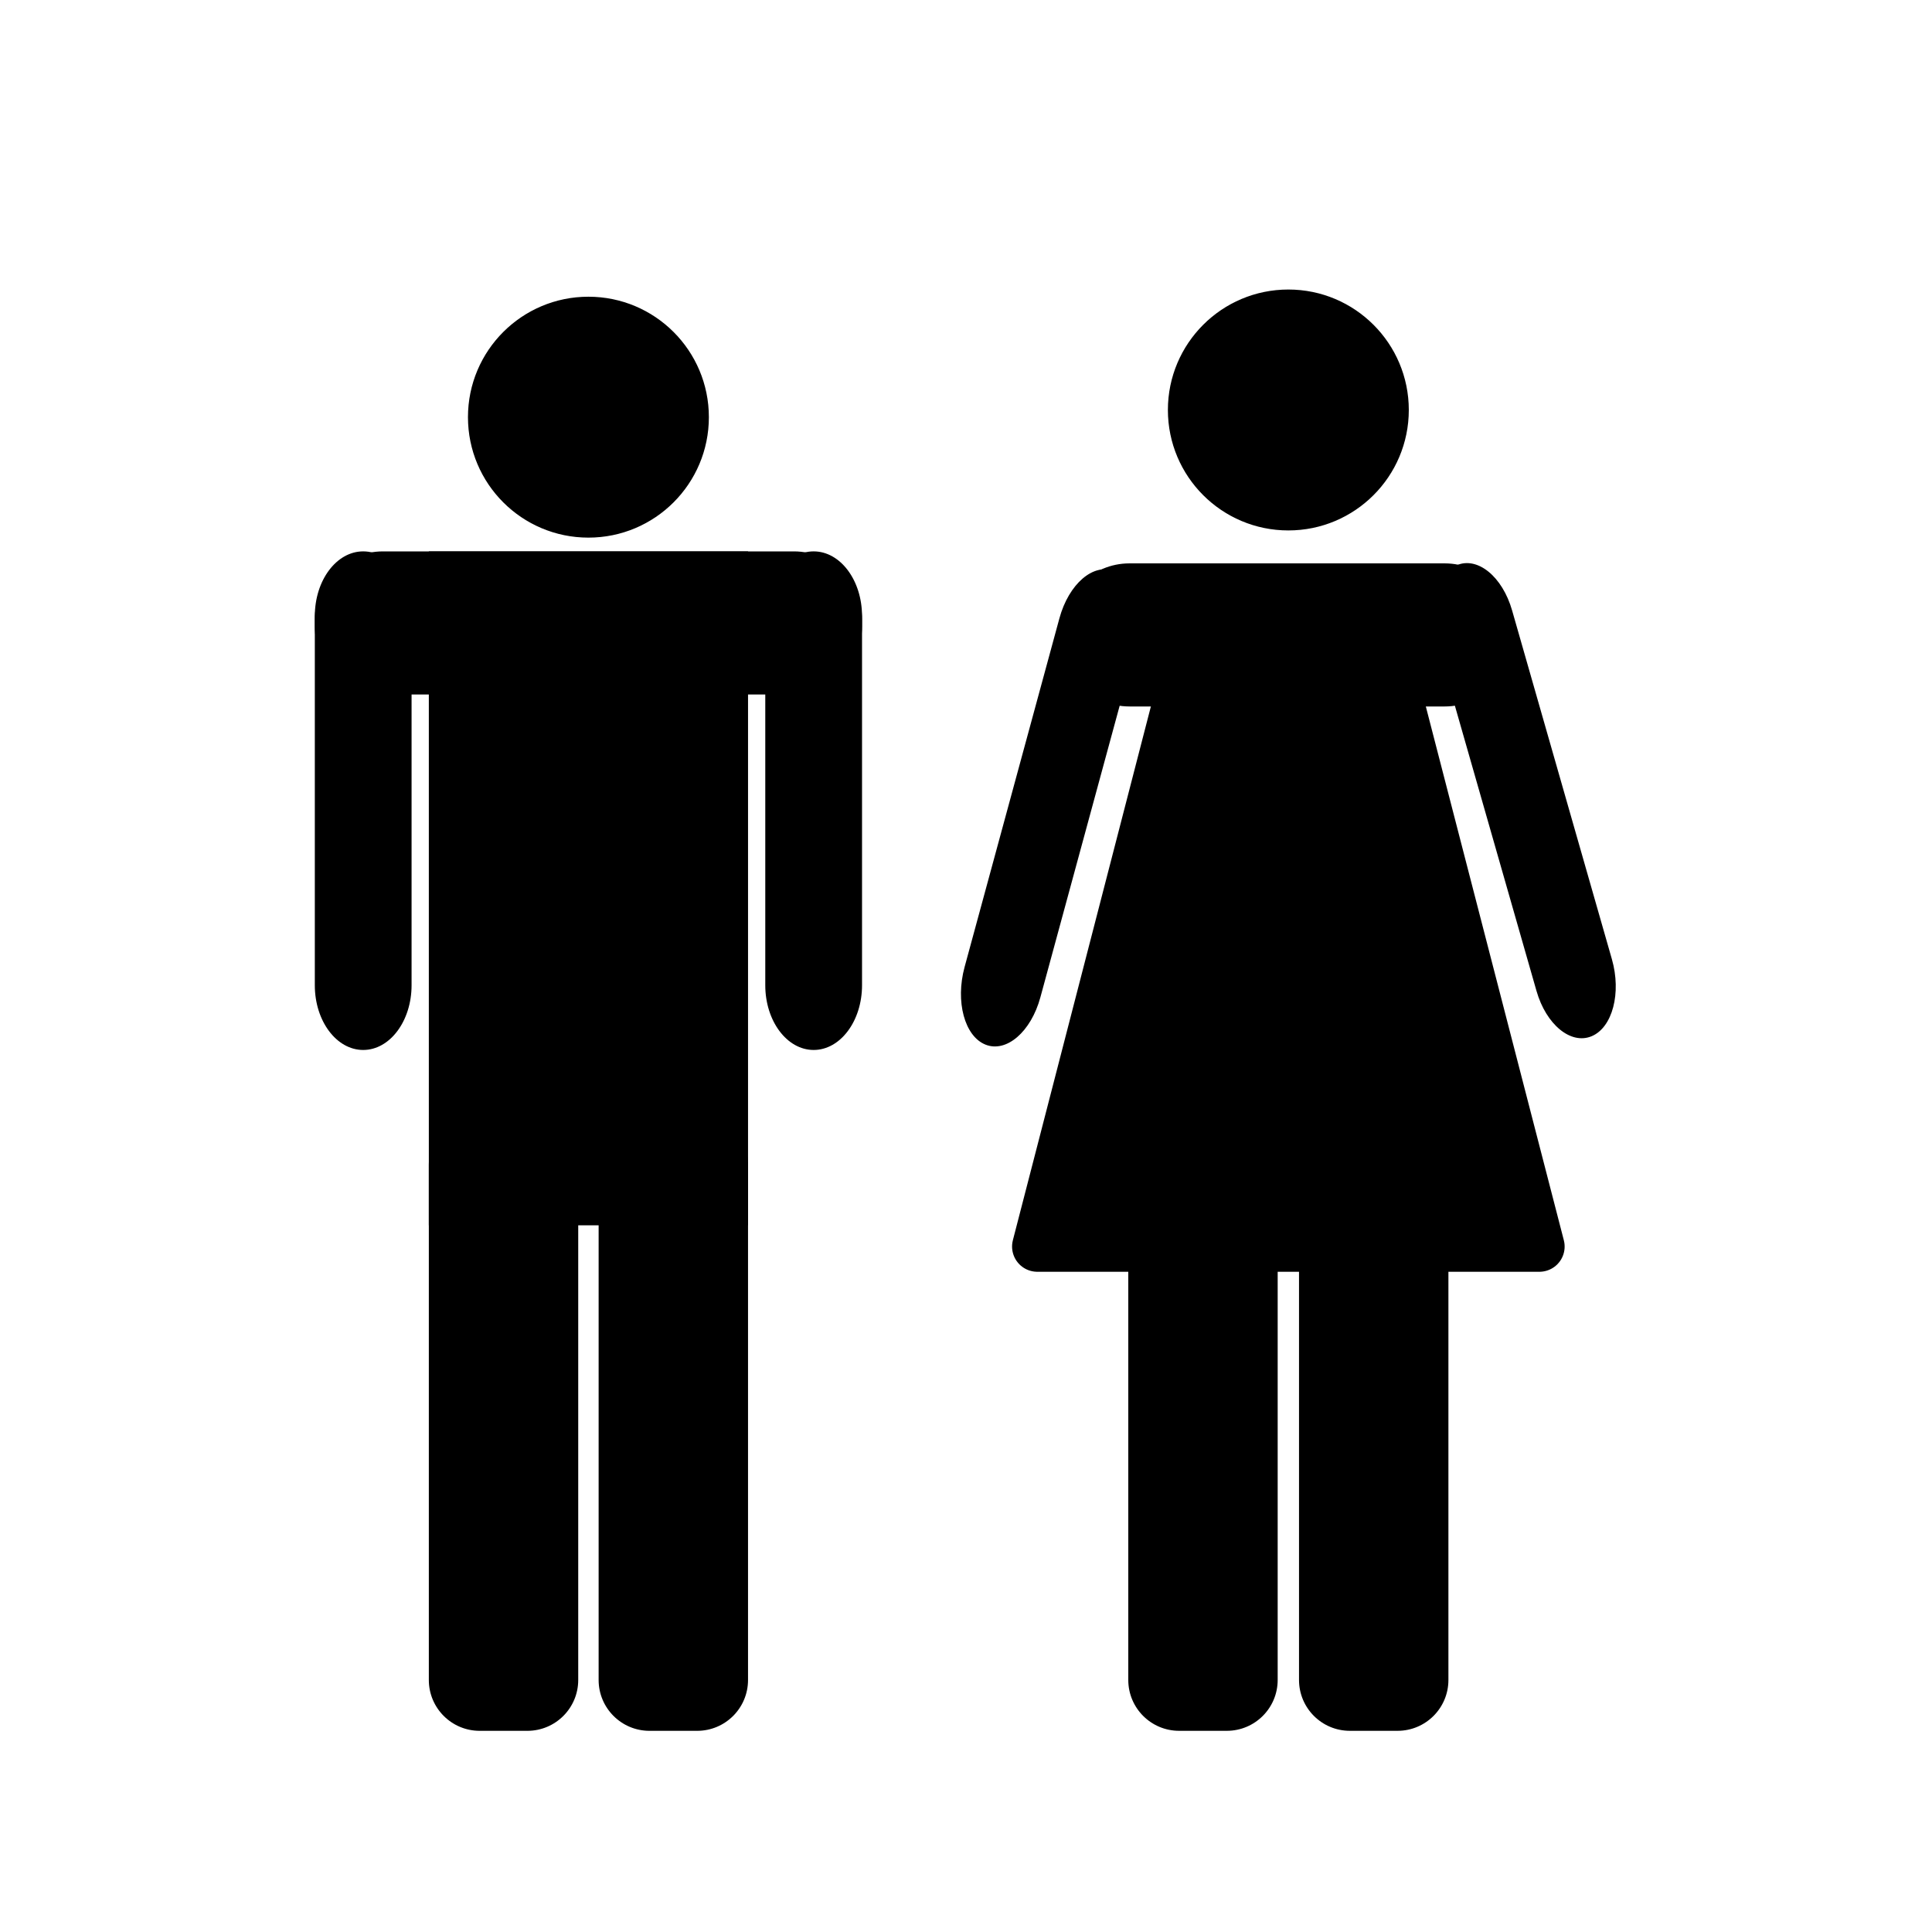
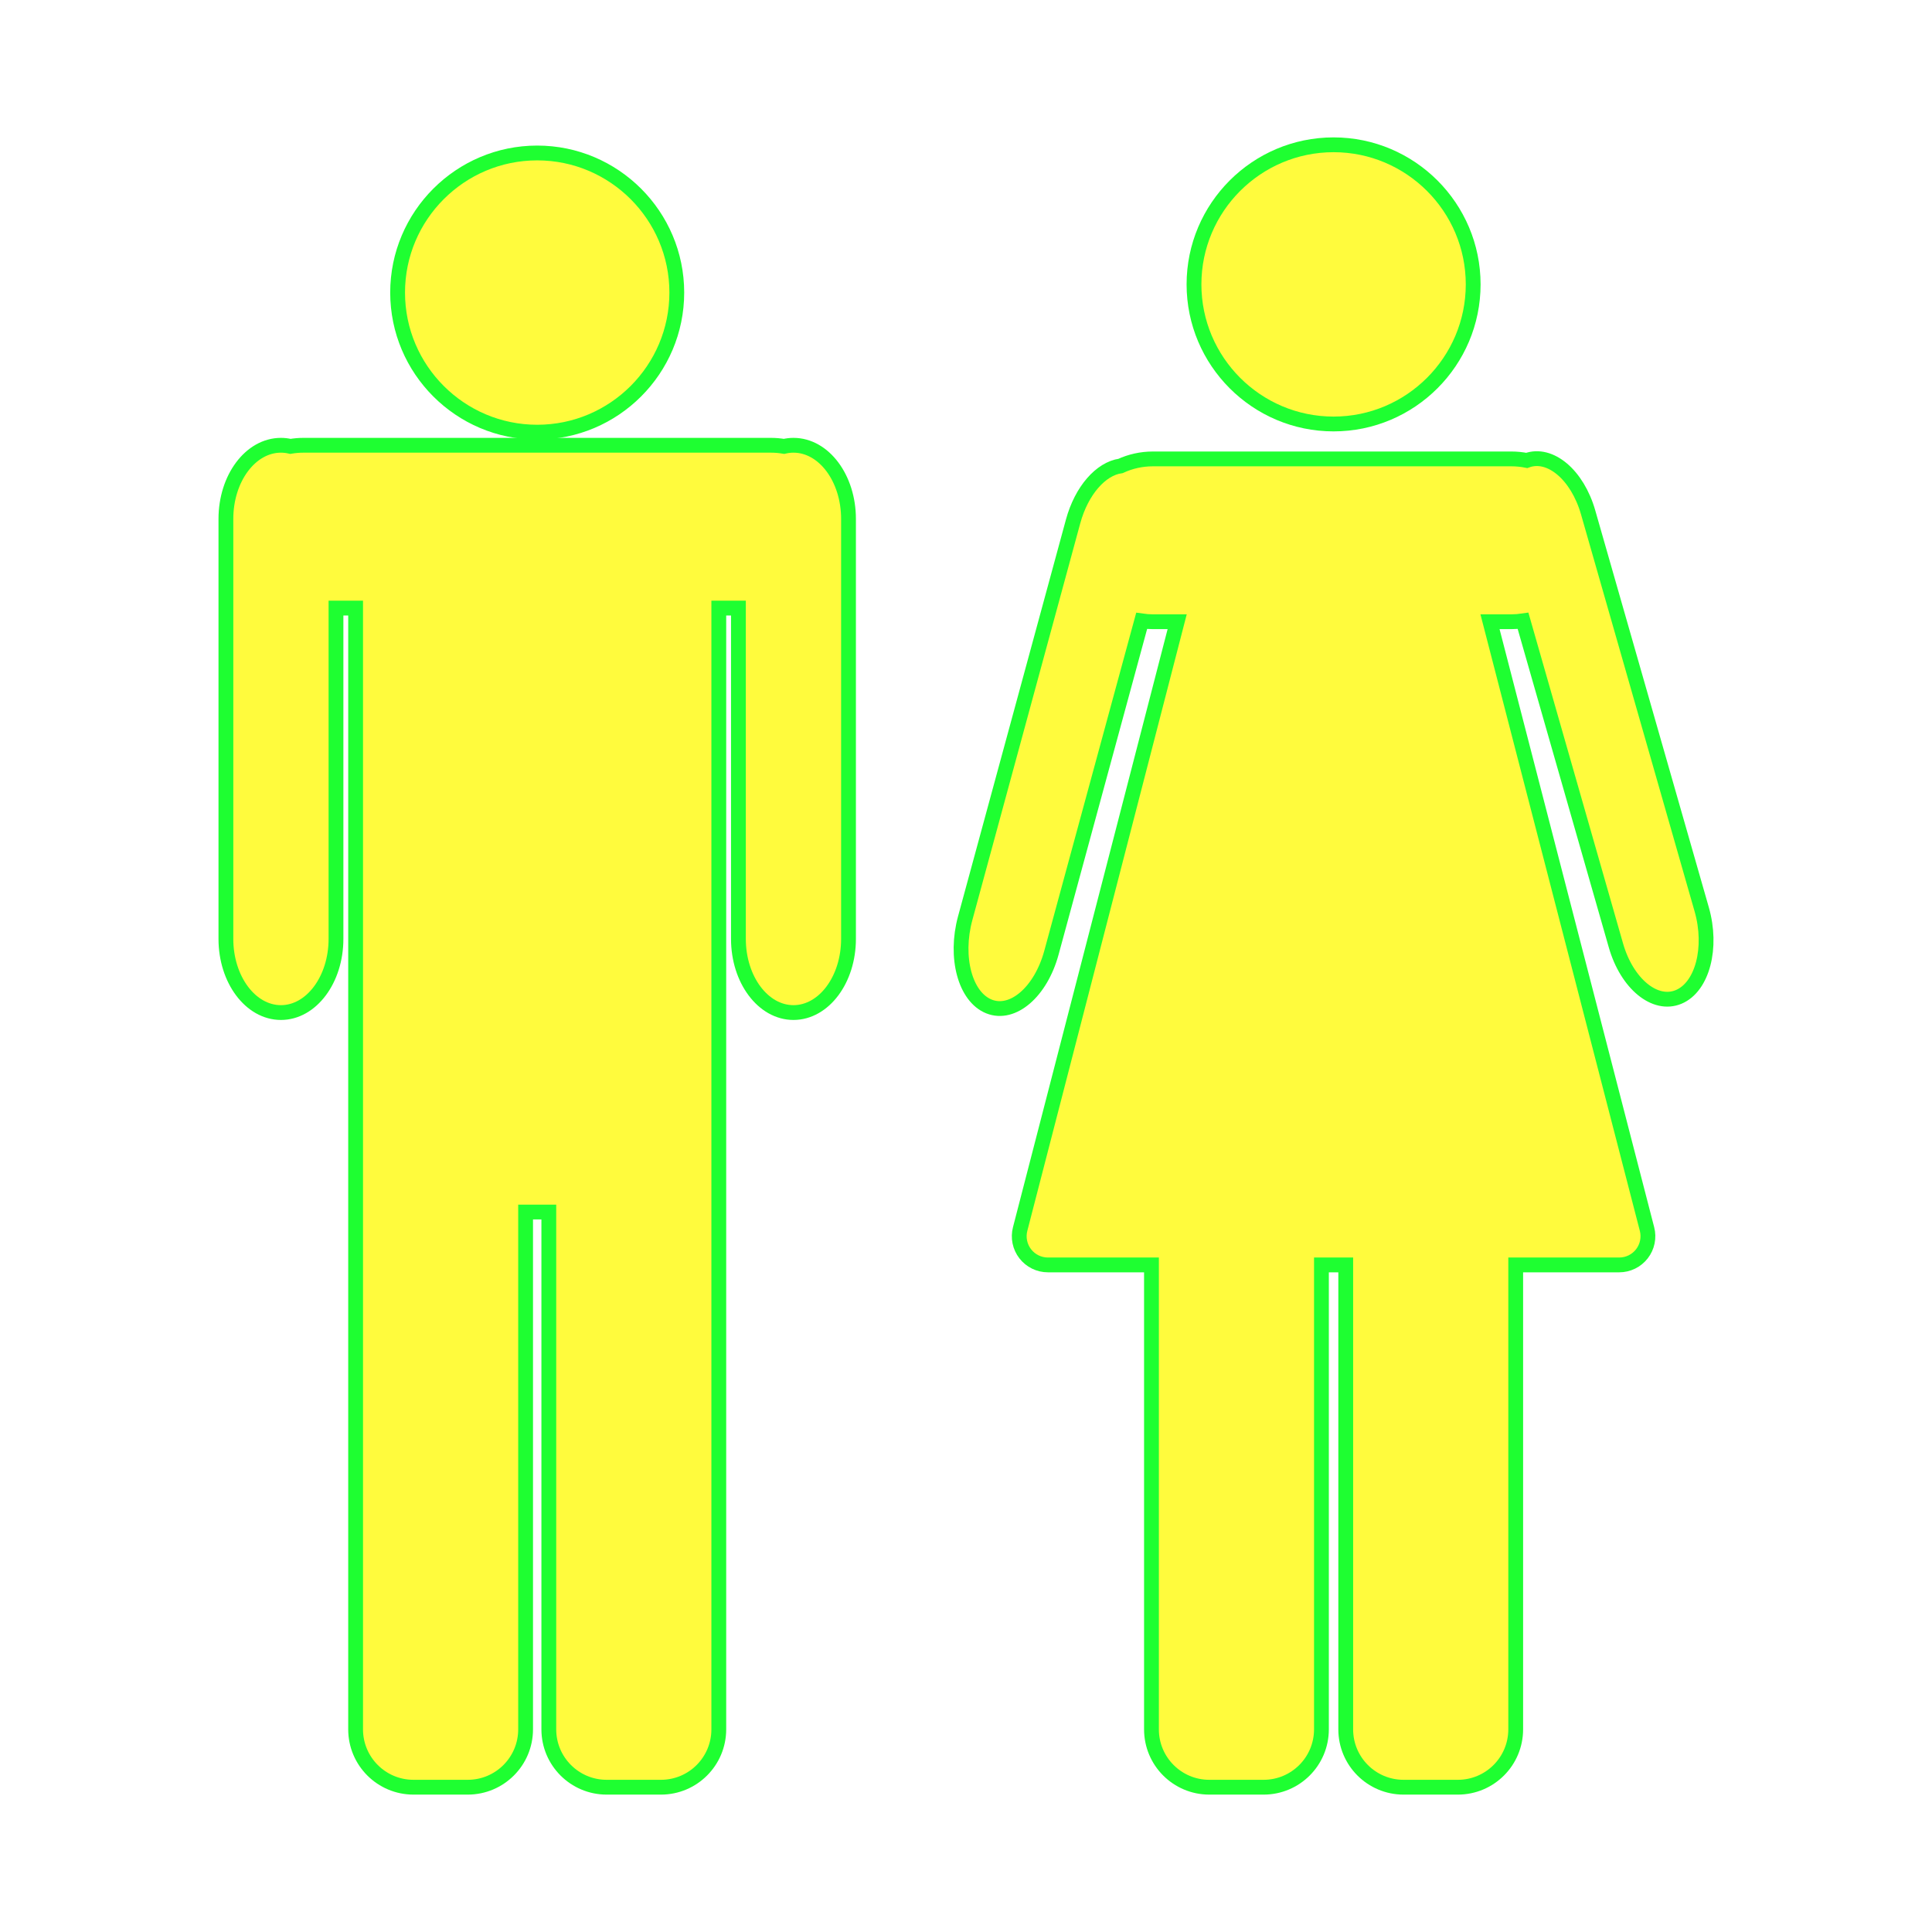
- <svg xmlns="http://www.w3.org/2000/svg" xmlns:xlink="http://www.w3.org/1999/xlink" version="1.0" x="0" y="0" width="109.134" height="109.134" id="svg602" xml:space="preserve">
-   <defs id="defs12" />
-   <g transform="translate(5.684342e-13,2.805725)" style="font-size:12;" id="g637">
-     <g id="g3095" transform="translate(5.957679,-3.249643)">
-       <g id="g1334">
-         <rect id="rect605" style="fill-rule:evenodd;stroke:#000000" y="32.091" x="18.766" height="37.068" width="17.031" />
-         <rect rx="2.872" ry="2.872" y="63.363" x="18.266" height="34.851" width="8.439" id="rect2192" style="fill:#000000;fill-opacity:1;stroke:none;stroke-width:9.57;stroke-linejoin:miter;stroke-miterlimit:4;stroke-dasharray:none;stroke-opacity:1" />
-         <ellipse cx="38.931" cy="19.796" rx="8.606" ry="8.606" transform="matrix(0.747215,0,0,0.747215,-1.809192,9.216985)" style="fill-rule:evenodd;stroke:#000000;stroke-width:1" id="path624" />
-         <g id="g3077" transform="matrix(0.747475,0,0,1.050505,5.457808,-1.549356)">
-           <rect rx="5.147" ry="3.662" y="31.547" x="8.519" height="7.695" width="41.354" id="rect1313" style="fill:#000000;fill-opacity:1;stroke:none;stroke-width:10;stroke-linejoin:round;stroke-miterlimit:4;stroke-dasharray:none;stroke-opacity:1" />
-           <rect rx="3.48" ry="4.891" transform="matrix(1.258879e-16,-1,1,5.34032e-17,0,0)" style="fill:#000000;fill-opacity:1;stroke:none;stroke-width:10;stroke-linejoin:round;stroke-miterlimit:4;stroke-dasharray:none;stroke-opacity:1" id="rect2188" width="26.81" height="7.312" x="-58.356" y="8.519" />
-           <use style="stroke:none;stroke-width:10;stroke-linejoin:round;stroke-miterlimit:4;stroke-dasharray:none;stroke-opacity:1" height="109.134" width="109.134" transform="translate(34.04194,0)" id="use2190" xlink:href="#rect2188" y="0" x="0" />
-         </g>
-         <use height="109.134" width="109.134" transform="translate(9.591536,5.551115e-17)" id="use1332" xlink:href="#rect2192" y="0" x="0" />
-       </g>
-     </g>
-     <g id="g5791" transform="translate(-4.062051,-3.114242)">
-       <ellipse cx="38.931" cy="19.796" rx="8.606" ry="8.606" transform="matrix(0.747215,0,0,0.747215,47.74787,8.675378)" style="fill-rule:evenodd;stroke:#000000;stroke-width:1" id="ellipse3113" />
-       <path style="fill:#000000;fill-opacity:1;fill-rule:evenodd;stroke:#000000;stroke-width:2.849;stroke-linecap:butt;stroke-linejoin:round;stroke-miterlimit:4;stroke-dasharray:none;stroke-opacity:1" d="M 72.111,34.154 L 81.565,34.154 L 91.02,70.723 L 62.656,70.723 L 72.111,34.154 z " id="path4000" />
-       <g transform="matrix(0.824913,0,0,1,-38.89123,-7.311697)" id="g5748">
-         <rect rx="4.664" ry="3.847" y="39.444" x="124.751" height="8.083" width="30.911" id="rect5760" style="fill:#000000;fill-opacity:1;stroke:none;stroke-width:10;stroke-linejoin:round;stroke-miterlimit:4;stroke-dasharray:none;stroke-opacity:1" />
-         <rect rx="3.714" ry="4.333" transform="matrix(0.313064,-0.949732,0.949732,0.313064,0,0)" style="fill:#000000;fill-opacity:1;stroke:none;stroke-width:10;stroke-linejoin:round;stroke-miterlimit:4;stroke-dasharray:none;stroke-opacity:1" id="rect5762" width="28.164" height="5.465" x="-25.851" y="131.671" />
-         <use style="stroke:none;stroke-width:10;stroke-linejoin:round;stroke-miterlimit:4;stroke-dasharray:none;stroke-opacity:1" height="109.134" width="109.134" transform="matrix(0.706202,-0.244943,0.344244,0.9925,132.377,11.21649)" id="use5764" xlink:href="#rect2188" y="0" x="0" />
-       </g>
-       <g transform="translate(-1.327505,0)" id="g5787">
-         <rect style="fill:#000000;fill-opacity:1;stroke:none;stroke-width:9.57;stroke-linejoin:miter;stroke-miterlimit:4;stroke-dasharray:none;stroke-opacity:1" id="use3111" width="8.439" height="34.851" x="78.768" y="63.227" ry="2.872" rx="2.872" />
-         <use x="0" y="0" xlink:href="#use3111" id="use5785" transform="translate(-9.64455,2.664535e-15)" width="109.134" height="109.134" />
-       </g>
-     </g>
-   </g>
+ <svg xmlns="http://www.w3.org/2000/svg" version="1.1" id="svg602" x="0px" y="0px" width="579.997px" height="579.997px" viewBox="0 0 579.997 579.997" enable-background="new 0 0 579.997 579.997" xml:space="preserve">
+   <path fill="#FFFB3D" stroke="#1EFF31" stroke-width="4.444" d="M161.272,129.737c23.107,0,41.906-18.799,41.906-41.904  c0-23.109-18.799-41.91-41.906-41.91c-23.108,0-41.908,18.8-41.908,41.91C119.364,110.938,138.164,129.737,161.272,129.737z" />
+   <path fill="#FFFB3D" stroke="#1EFF31" stroke-width="4.444" d="M238.204,133.672c-0.969,0-1.916,0.119-2.84,0.332  c-1.269-0.215-2.57-0.332-3.9-0.332h-15.678H106.756H91.078c-1.329,0-2.631,0.117-3.899,0.332c-0.923-0.213-1.87-0.332-2.838-0.332  c-9.127,0-16.525,9.898-16.525,22.109v1.158v2.35v122.582c0,12.205,7.398,22.104,16.525,22.104c9.123,0,16.522-9.898,16.522-22.104  v-99.318h5.894v160.613v20.697v155.299c0,9.59,7.776,17.367,17.369,17.367h16.293c9.593,0,17.369-7.777,17.369-17.367V363.864h6.969  v155.299c0,9.59,7.777,17.367,17.367,17.367h16.295c9.59,0,17.367-7.777,17.367-17.367V363.864v-20.697V182.553h5.893v99.318  c0,12.205,7.399,22.104,16.525,22.104c9.127,0,16.523-9.898,16.523-22.104V159.29v-2.35v-1.158  C254.727,143.571,247.331,133.672,238.204,133.672z" />
+   <path fill="#FFFB3D" stroke="#1EFF31" stroke-width="4.444" d="M400.347,127.282c23.108,0,41.909-18.799,41.909-41.906  c0-23.109-18.801-41.909-41.909-41.909c-23.105,0-41.903,18.8-41.903,41.909C358.444,108.483,377.242,127.282,400.347,127.282z" />
+   <path fill="#FFFB3D" stroke="#1EFF31" stroke-width="4.444" d="M510.856,272.973l-34.084-119.129  c-3.232-11.313-11.419-18.186-18.44-15.621c-1.484-0.297-3.019-0.455-4.59-0.455H346.09c-3.459,0-6.738,0.762-9.689,2.115  c-5.878,0.822-11.715,7.313-14.262,16.688l-32.381,119.076c-3.203,11.781-0.006,23.645,7.143,26.502  c7.151,2.859,15.543-4.375,18.749-16.156l27.08-99.594c1.098,0.16,2.219,0.246,3.36,0.246h7.302l-47.139,182.32  c-0.667,2.58-0.103,5.322,1.529,7.43c1.631,2.107,4.146,3.34,6.811,3.34h31.084v139.428c0,9.59,7.771,17.367,17.361,17.367h16.298  c9.59,0,17.367-7.777,17.367-17.367V379.735h7.293v139.428c0,9.59,7.771,17.367,17.361,17.367h16.298  c9.59,0,17.367-7.777,17.367-17.367V379.735h31.079c2.665,0,5.18-1.232,6.811-3.34c1.632-2.107,2.196-4.85,1.529-7.43  l-47.135-182.32h6.435c1.186,0,2.351-0.09,3.488-0.262l27.874,97.42c3.301,11.531,11.739,18.465,18.854,15.471  C511.069,296.28,514.163,284.504,510.856,272.973z" />
</svg>
